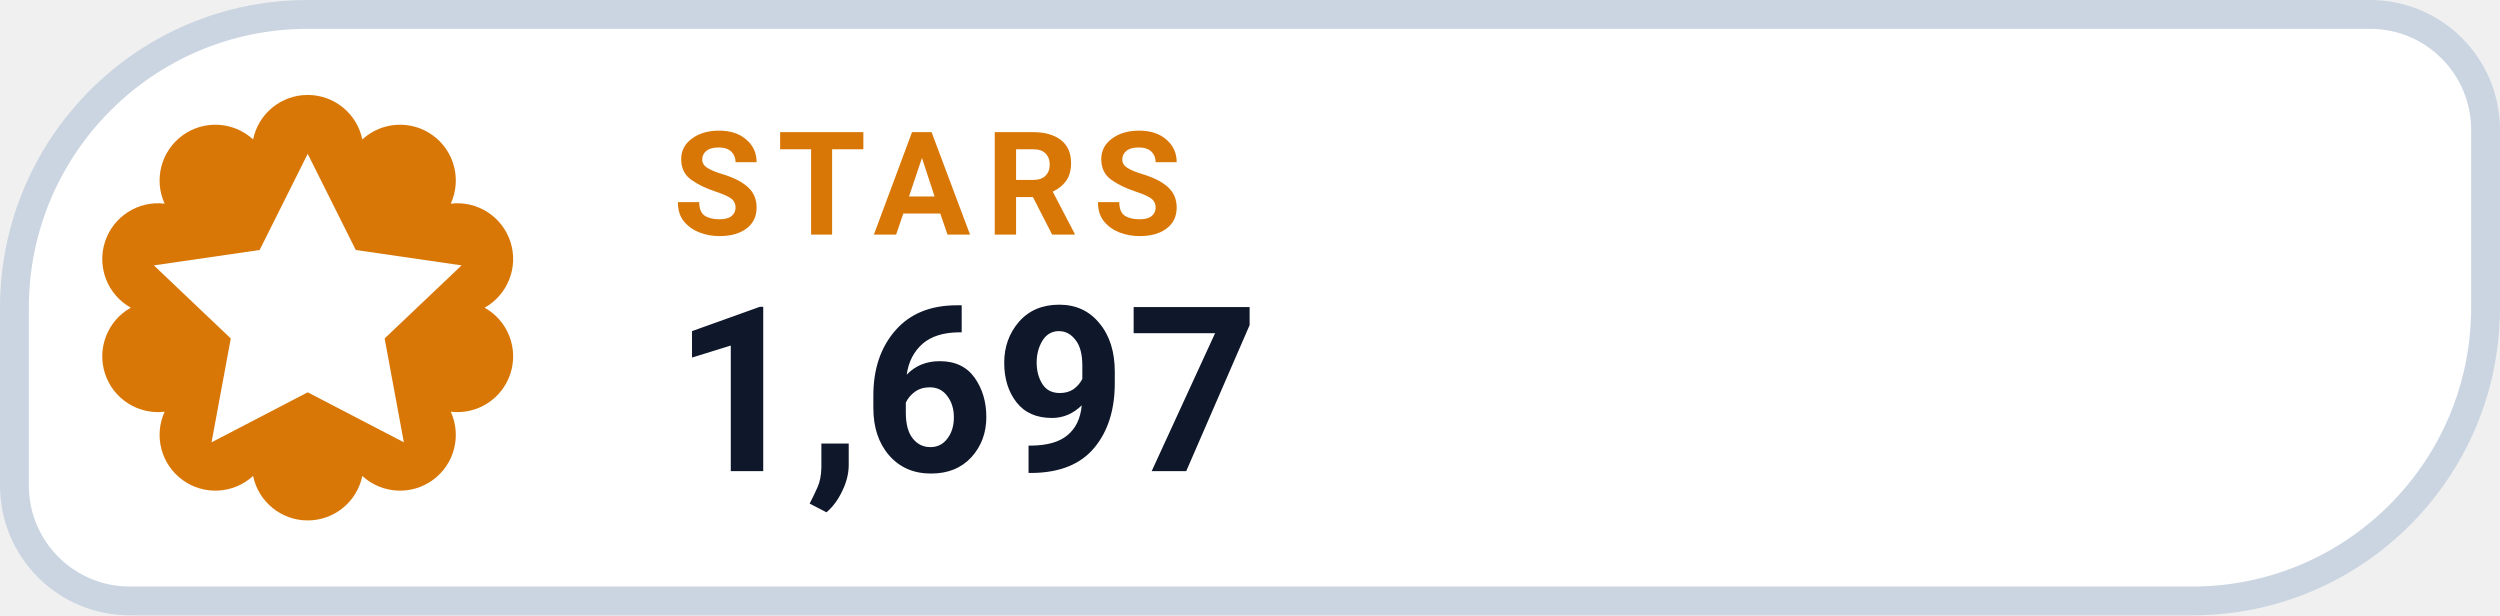
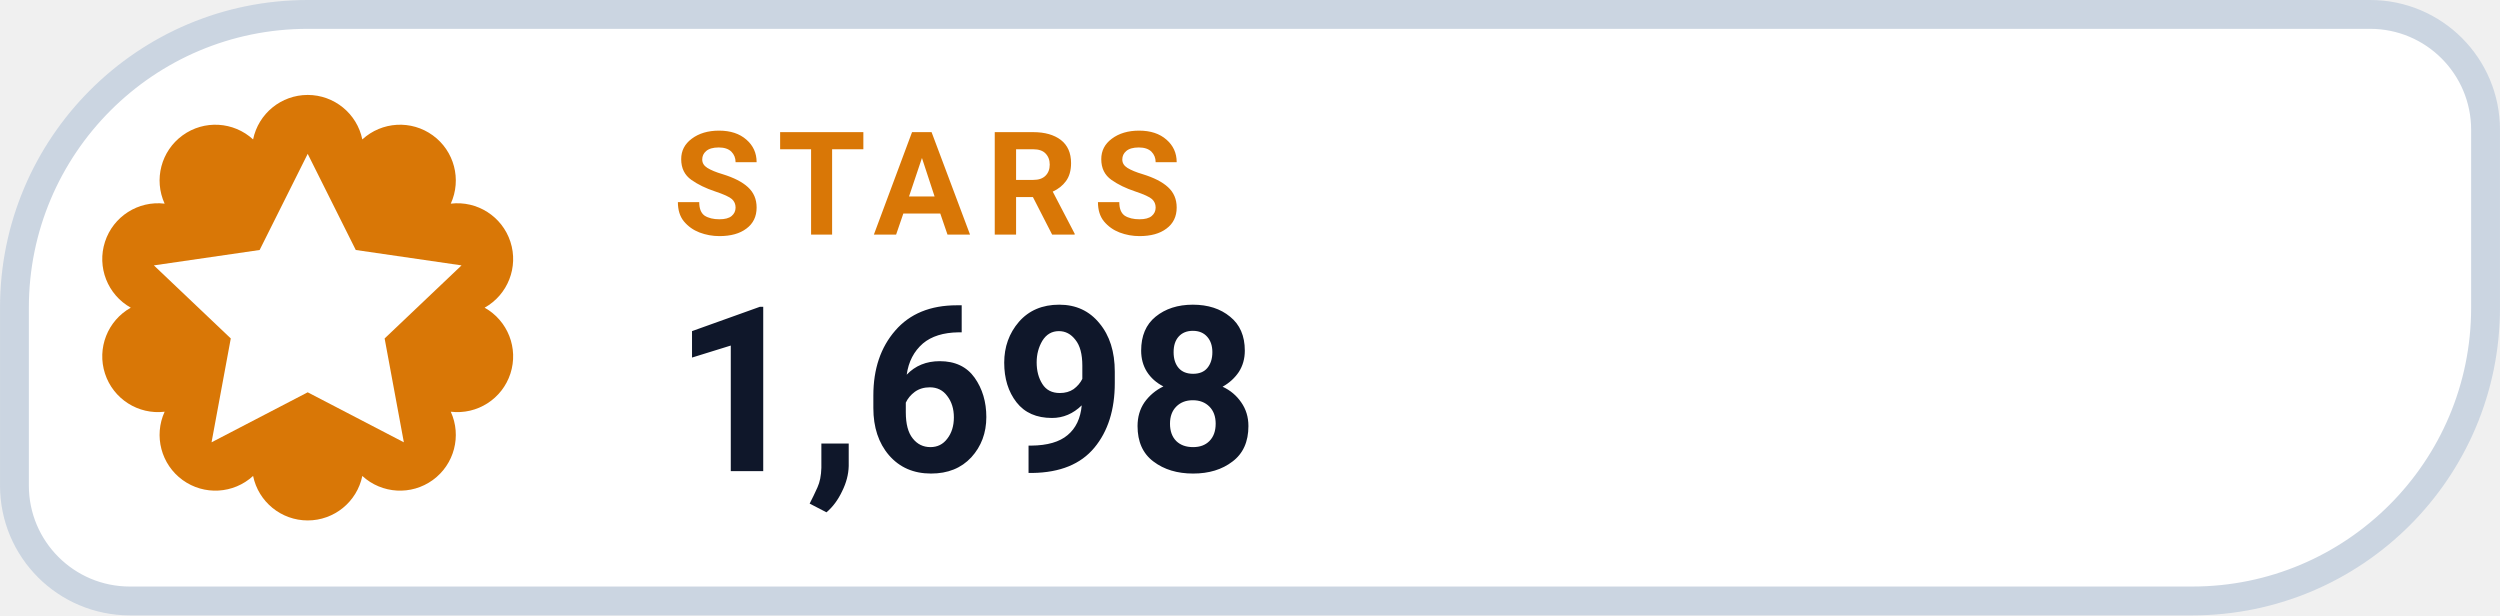
- <svg xmlns="http://www.w3.org/2000/svg" width="126" height="31.015" viewBox="0 0 130 32" role="img" aria-label="STARS 1,697">
+ <svg xmlns="http://www.w3.org/2000/svg" width="126" height="31.015" viewBox="0 0 130 32" role="img" aria-label="STARS 1,698">
  <path d="M 16.00 0.75 H 123.25 A 6.00 6.00 0 0 1 129.25 6.75 V 16.00 A 15.25 15.25 0 0 1 114.00 31.25 H 6.75 A 6.00 6.00 0 0 1 0.75 25.25 V 16.00 A 15.25 15.25 0 0 1 16.00 0.75 Z" fill="#FFFFFF" stroke="#CBD5E1" stroke-width="1.5" />
  <path d="M 13.16 7.25 A 2.90 2.90 0 0 1 18.84 7.25 A 2.90 2.90 0 0 1 23.44 10.59 A 2.90 2.90 0 0 1 25.20 16.00 A 2.90 2.90 0 0 1 23.44 21.41 A 2.90 2.90 0 0 1 18.84 24.75 A 2.90 2.90 0 0 1 13.16 24.75 A 2.90 2.90 0 0 1 8.56 21.41 A 2.90 2.90 0 0 1 6.80 16.00 A 2.90 2.90 0 0 1 8.56 10.59 A 2.90 2.90 0 0 1 13.16 7.25 Z" fill="#D97706" />
  <g transform="translate(16 16)" style="color:#FFFFFF;">
    <path d="M0 -8 l2.5 5 5.5 .8 -4 3.8 1 5.4 -5 -2.6 -5 2.6 1 -5.4 -4 -3.8 5.5 -.8 Z" fill="currentColor" />
  </g>
  <text x="35" y="12.2" fill="#D97706" font-family="-apple-system,BlinkMacSystemFont,'Segoe UI',Roboto,Helvetica,Arial,sans-serif" font-size="7.5" font-weight="700" letter-spacing=".8">STARS</text>
-   <text x="35" y="24.5" fill="#0F172A" font-family="-apple-system,BlinkMacSystemFont,'Segoe UI',Roboto,Helvetica,Arial,sans-serif" font-size="12" font-weight="750">1,697</text>
+   <text x="35" y="24.5" fill="#0F172A" font-family="-apple-system,BlinkMacSystemFont,'Segoe UI',Roboto,Helvetica,Arial,sans-serif" font-size="12" font-weight="750">1,698</text>
</svg>
